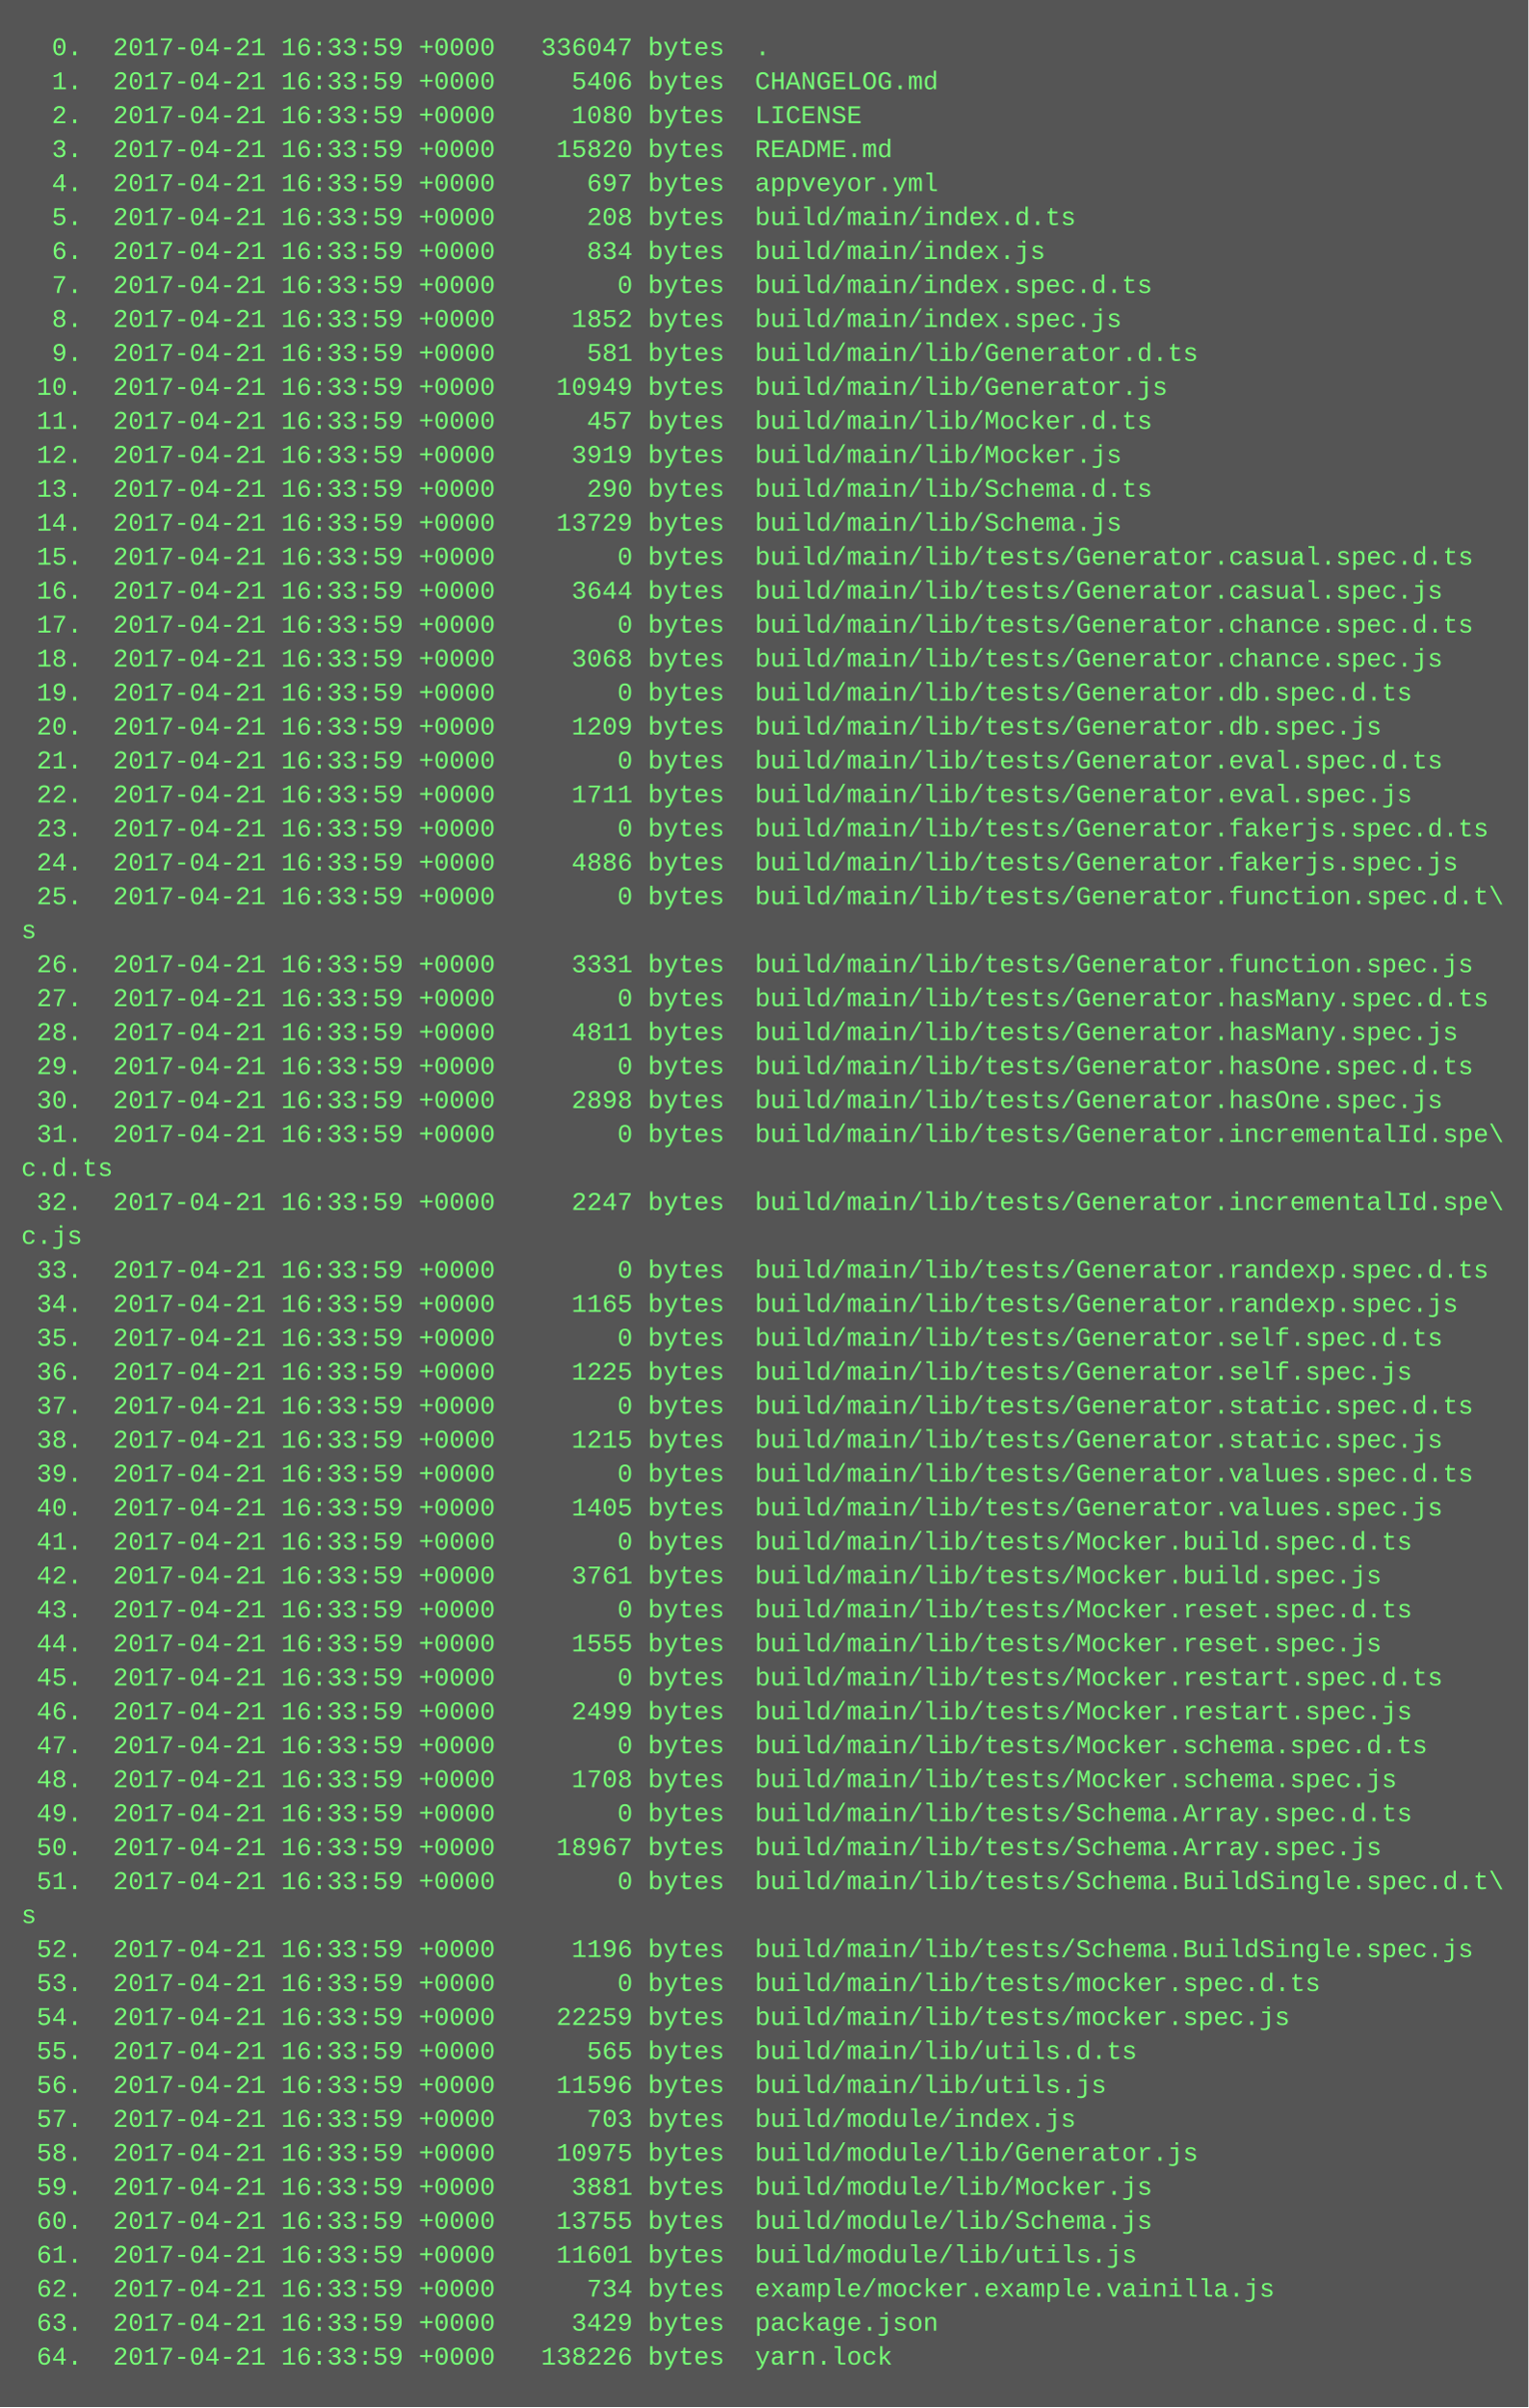
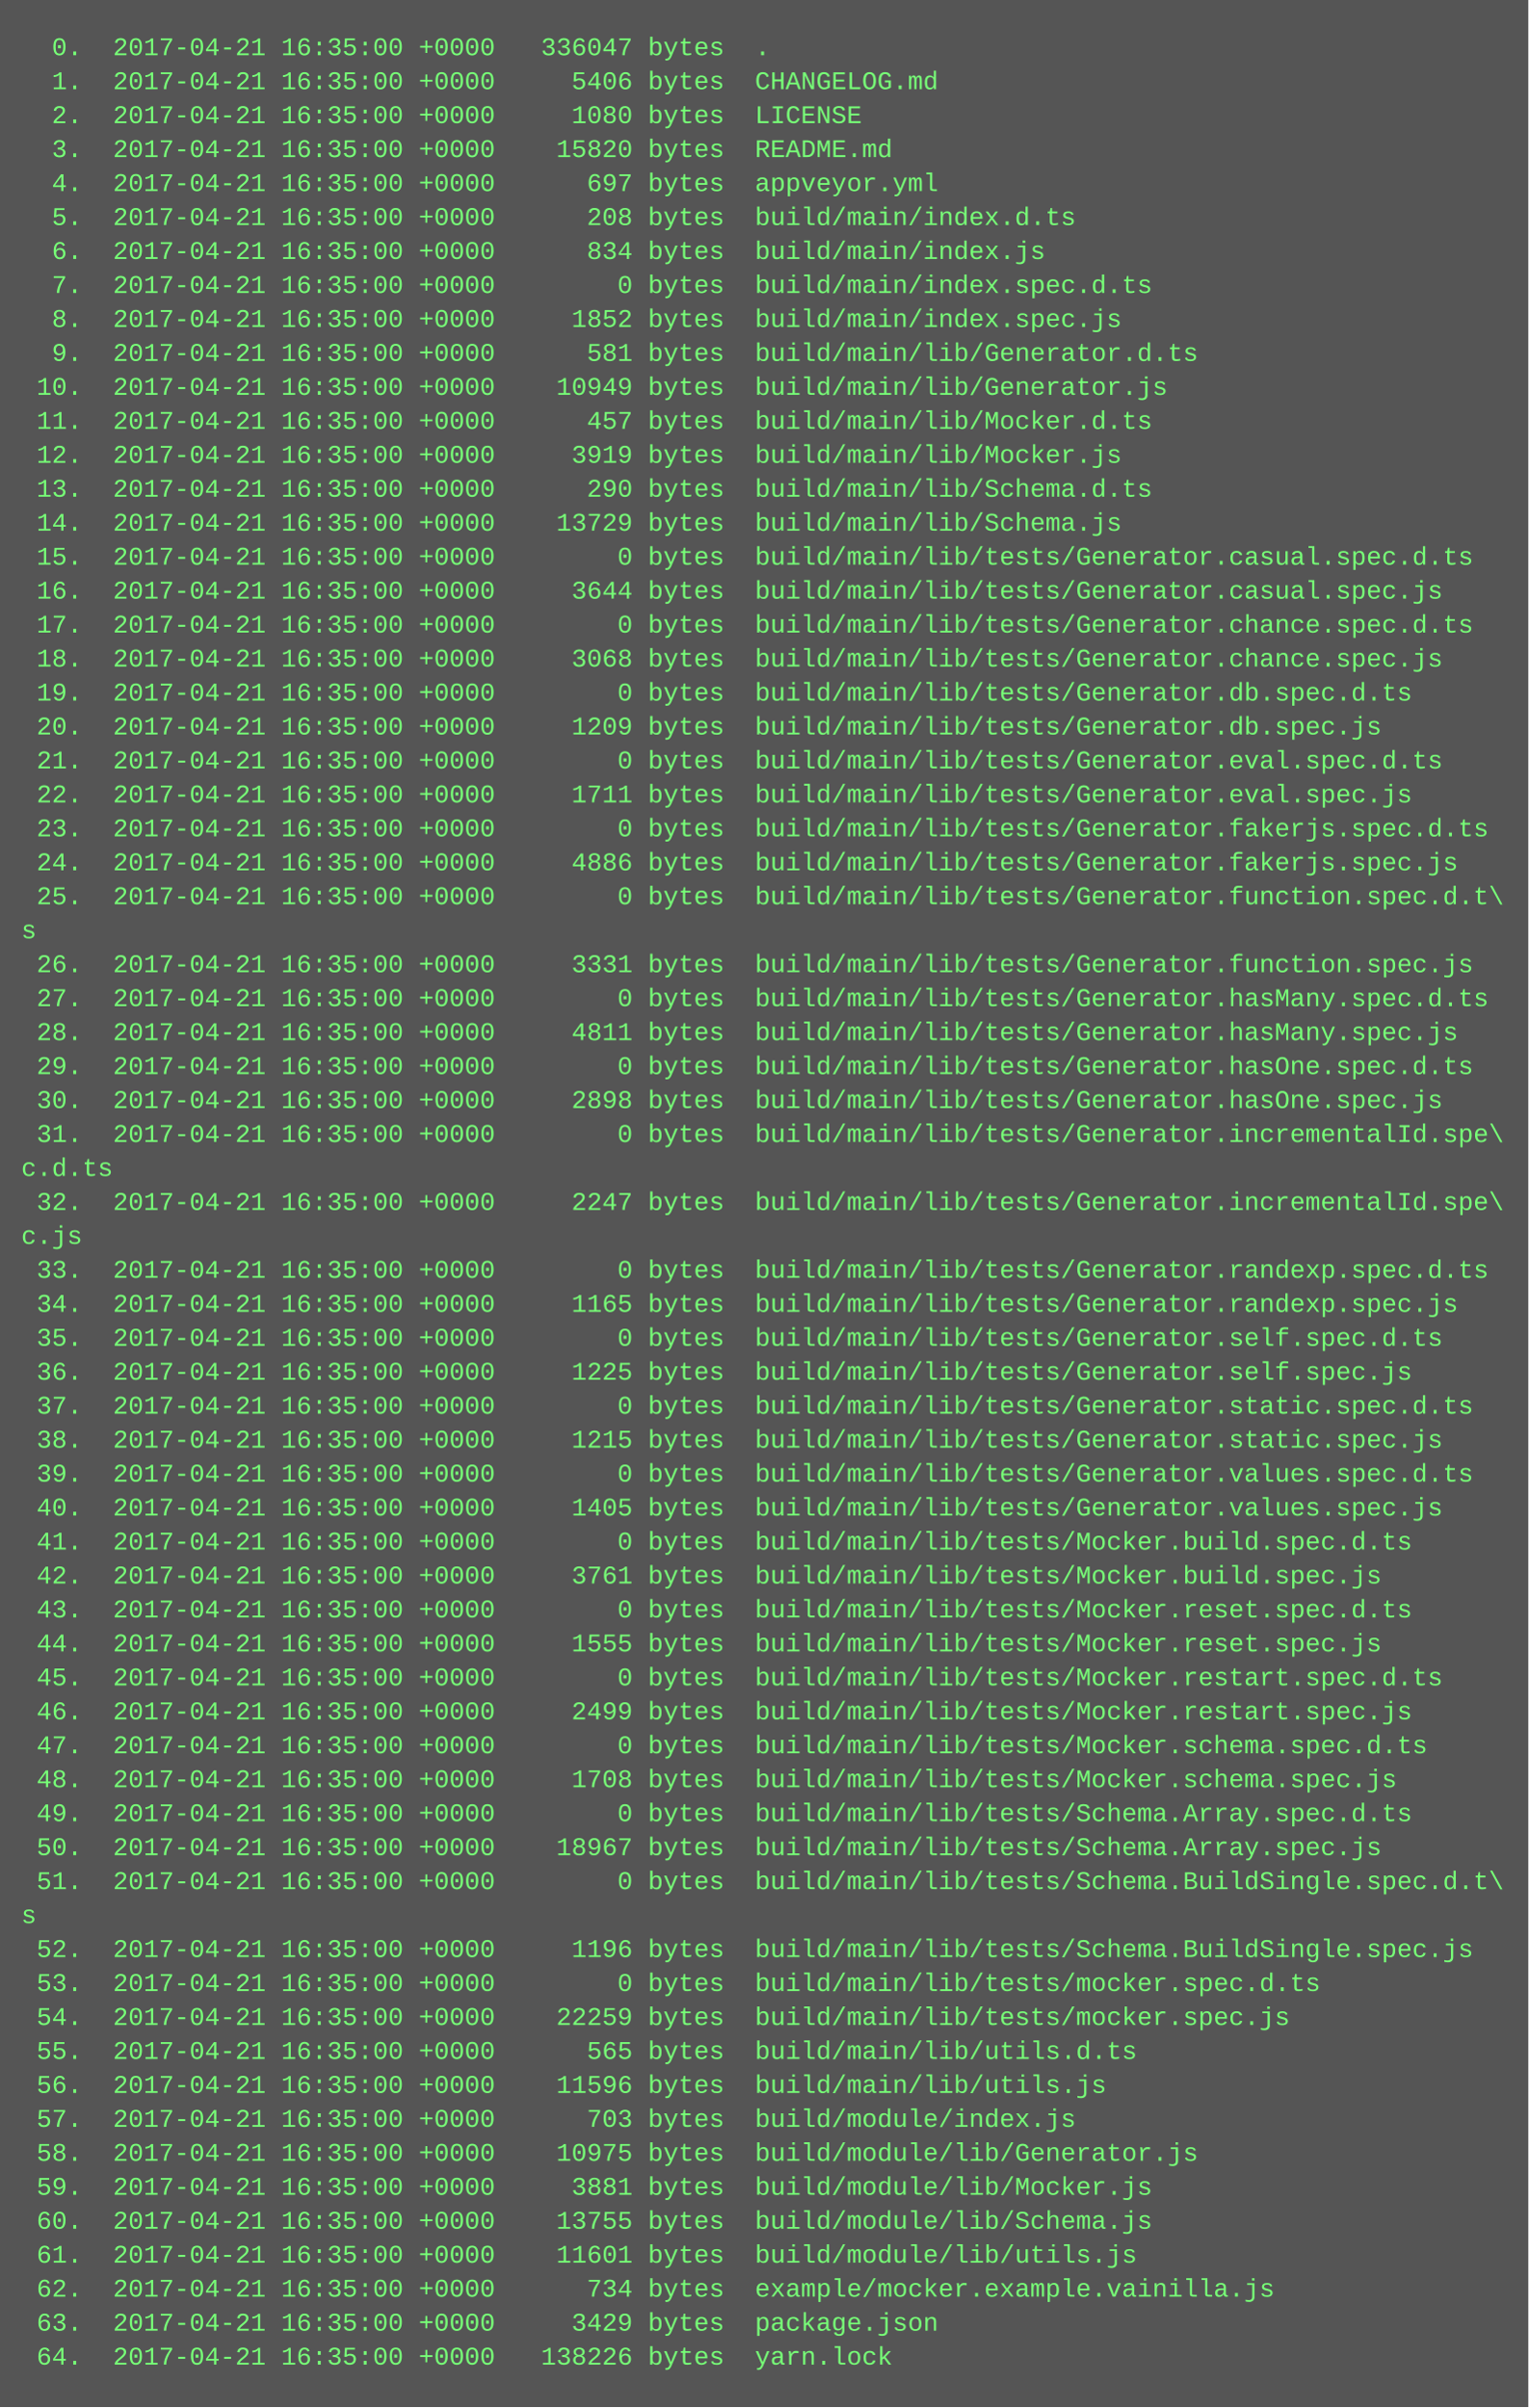
<svg xmlns="http://www.w3.org/2000/svg" height="1134" width="720">
  <rect height="1134" fill="#555" width="720" />
  <text fill="#7f7" font-family="Courier New" font-size="12" xml:space="preserve">
-     <tspan x="10" y="26">  0.  2017-04-21 16:33:59 +0000   336047 bytes  .</tspan>
-     <tspan x="10" y="42">  1.  2017-04-21 16:33:59 +0000     5406 bytes  CHANGELOG.md</tspan>
-     <tspan x="10" y="58">  2.  2017-04-21 16:33:59 +0000     1080 bytes  LICENSE</tspan>
-     <tspan x="10" y="74">  3.  2017-04-21 16:33:59 +0000    15820 bytes  README.md</tspan>
-     <tspan x="10" y="90">  4.  2017-04-21 16:33:59 +0000      697 bytes  appveyor.yml</tspan>
-     <tspan x="10" y="106">  5.  2017-04-21 16:33:59 +0000      208 bytes  build/main/index.d.ts</tspan>
-     <tspan x="10" y="122">  6.  2017-04-21 16:33:59 +0000      834 bytes  build/main/index.js</tspan>
-     <tspan x="10" y="138">  7.  2017-04-21 16:33:59 +0000        0 bytes  build/main/index.spec.d.ts</tspan>
-     <tspan x="10" y="154">  8.  2017-04-21 16:33:59 +0000     1852 bytes  build/main/index.spec.js</tspan>
-     <tspan x="10" y="170">  9.  2017-04-21 16:33:59 +0000      581 bytes  build/main/lib/Generator.d.ts</tspan>
-     <tspan x="10" y="186"> 10.  2017-04-21 16:33:59 +0000    10949 bytes  build/main/lib/Generator.js</tspan>
-     <tspan x="10" y="202"> 11.  2017-04-21 16:33:59 +0000      457 bytes  build/main/lib/Mocker.d.ts</tspan>
-     <tspan x="10" y="218"> 12.  2017-04-21 16:33:59 +0000     3919 bytes  build/main/lib/Mocker.js</tspan>
-     <tspan x="10" y="234"> 13.  2017-04-21 16:33:59 +0000      290 bytes  build/main/lib/Schema.d.ts</tspan>
-     <tspan x="10" y="250"> 14.  2017-04-21 16:33:59 +0000    13729 bytes  build/main/lib/Schema.js</tspan>
-     <tspan x="10" y="266"> 15.  2017-04-21 16:33:59 +0000        0 bytes  build/main/lib/tests/Generator.casual.spec.d.ts</tspan>
-     <tspan x="10" y="282"> 16.  2017-04-21 16:33:59 +0000     3644 bytes  build/main/lib/tests/Generator.casual.spec.js</tspan>
-     <tspan x="10" y="298"> 17.  2017-04-21 16:33:59 +0000        0 bytes  build/main/lib/tests/Generator.chance.spec.d.ts</tspan>
-     <tspan x="10" y="314"> 18.  2017-04-21 16:33:59 +0000     3068 bytes  build/main/lib/tests/Generator.chance.spec.js</tspan>
-     <tspan x="10" y="330"> 19.  2017-04-21 16:33:59 +0000        0 bytes  build/main/lib/tests/Generator.db.spec.d.ts</tspan>
-     <tspan x="10" y="346"> 20.  2017-04-21 16:33:59 +0000     1209 bytes  build/main/lib/tests/Generator.db.spec.js</tspan>
-     <tspan x="10" y="362"> 21.  2017-04-21 16:33:59 +0000        0 bytes  build/main/lib/tests/Generator.eval.spec.d.ts</tspan>
-     <tspan x="10" y="378"> 22.  2017-04-21 16:33:59 +0000     1711 bytes  build/main/lib/tests/Generator.eval.spec.js</tspan>
-     <tspan x="10" y="394"> 23.  2017-04-21 16:33:59 +0000        0 bytes  build/main/lib/tests/Generator.fakerjs.spec.d.ts</tspan>
-     <tspan x="10" y="410"> 24.  2017-04-21 16:33:59 +0000     4886 bytes  build/main/lib/tests/Generator.fakerjs.spec.js</tspan>
-     <tspan x="10" y="426"> 25.  2017-04-21 16:33:59 +0000        0 bytes  build/main/lib/tests/Generator.function.spec.d.t\</tspan>
+     <tspan x="10" y="26">  0.  2017-04-21 16:35:00 +0000   336047 bytes  .</tspan>
+     <tspan x="10" y="42">  1.  2017-04-21 16:35:00 +0000     5406 bytes  CHANGELOG.md</tspan>
+     <tspan x="10" y="58">  2.  2017-04-21 16:35:00 +0000     1080 bytes  LICENSE</tspan>
+     <tspan x="10" y="74">  3.  2017-04-21 16:35:00 +0000    15820 bytes  README.md</tspan>
+     <tspan x="10" y="90">  4.  2017-04-21 16:35:00 +0000      697 bytes  appveyor.yml</tspan>
+     <tspan x="10" y="106">  5.  2017-04-21 16:35:00 +0000      208 bytes  build/main/index.d.ts</tspan>
+     <tspan x="10" y="122">  6.  2017-04-21 16:35:00 +0000      834 bytes  build/main/index.js</tspan>
+     <tspan x="10" y="138">  7.  2017-04-21 16:35:00 +0000        0 bytes  build/main/index.spec.d.ts</tspan>
+     <tspan x="10" y="154">  8.  2017-04-21 16:35:00 +0000     1852 bytes  build/main/index.spec.js</tspan>
+     <tspan x="10" y="170">  9.  2017-04-21 16:35:00 +0000      581 bytes  build/main/lib/Generator.d.ts</tspan>
+     <tspan x="10" y="186"> 10.  2017-04-21 16:35:00 +0000    10949 bytes  build/main/lib/Generator.js</tspan>
+     <tspan x="10" y="202"> 11.  2017-04-21 16:35:00 +0000      457 bytes  build/main/lib/Mocker.d.ts</tspan>
+     <tspan x="10" y="218"> 12.  2017-04-21 16:35:00 +0000     3919 bytes  build/main/lib/Mocker.js</tspan>
+     <tspan x="10" y="234"> 13.  2017-04-21 16:35:00 +0000      290 bytes  build/main/lib/Schema.d.ts</tspan>
+     <tspan x="10" y="250"> 14.  2017-04-21 16:35:00 +0000    13729 bytes  build/main/lib/Schema.js</tspan>
+     <tspan x="10" y="266"> 15.  2017-04-21 16:35:00 +0000        0 bytes  build/main/lib/tests/Generator.casual.spec.d.ts</tspan>
+     <tspan x="10" y="282"> 16.  2017-04-21 16:35:00 +0000     3644 bytes  build/main/lib/tests/Generator.casual.spec.js</tspan>
+     <tspan x="10" y="298"> 17.  2017-04-21 16:35:00 +0000        0 bytes  build/main/lib/tests/Generator.chance.spec.d.ts</tspan>
+     <tspan x="10" y="314"> 18.  2017-04-21 16:35:00 +0000     3068 bytes  build/main/lib/tests/Generator.chance.spec.js</tspan>
+     <tspan x="10" y="330"> 19.  2017-04-21 16:35:00 +0000        0 bytes  build/main/lib/tests/Generator.db.spec.d.ts</tspan>
+     <tspan x="10" y="346"> 20.  2017-04-21 16:35:00 +0000     1209 bytes  build/main/lib/tests/Generator.db.spec.js</tspan>
+     <tspan x="10" y="362"> 21.  2017-04-21 16:35:00 +0000        0 bytes  build/main/lib/tests/Generator.eval.spec.d.ts</tspan>
+     <tspan x="10" y="378"> 22.  2017-04-21 16:35:00 +0000     1711 bytes  build/main/lib/tests/Generator.eval.spec.js</tspan>
+     <tspan x="10" y="394"> 23.  2017-04-21 16:35:00 +0000        0 bytes  build/main/lib/tests/Generator.fakerjs.spec.d.ts</tspan>
+     <tspan x="10" y="410"> 24.  2017-04-21 16:35:00 +0000     4886 bytes  build/main/lib/tests/Generator.fakerjs.spec.js</tspan>
+     <tspan x="10" y="426"> 25.  2017-04-21 16:35:00 +0000        0 bytes  build/main/lib/tests/Generator.function.spec.d.t\</tspan>
    <tspan x="10" y="442">s</tspan>
-     <tspan x="10" y="458"> 26.  2017-04-21 16:33:59 +0000     3331 bytes  build/main/lib/tests/Generator.function.spec.js</tspan>
-     <tspan x="10" y="474"> 27.  2017-04-21 16:33:59 +0000        0 bytes  build/main/lib/tests/Generator.hasMany.spec.d.ts</tspan>
-     <tspan x="10" y="490"> 28.  2017-04-21 16:33:59 +0000     4811 bytes  build/main/lib/tests/Generator.hasMany.spec.js</tspan>
-     <tspan x="10" y="506"> 29.  2017-04-21 16:33:59 +0000        0 bytes  build/main/lib/tests/Generator.hasOne.spec.d.ts</tspan>
-     <tspan x="10" y="522"> 30.  2017-04-21 16:33:59 +0000     2898 bytes  build/main/lib/tests/Generator.hasOne.spec.js</tspan>
-     <tspan x="10" y="538"> 31.  2017-04-21 16:33:59 +0000        0 bytes  build/main/lib/tests/Generator.incrementalId.spe\</tspan>
+     <tspan x="10" y="458"> 26.  2017-04-21 16:35:00 +0000     3331 bytes  build/main/lib/tests/Generator.function.spec.js</tspan>
+     <tspan x="10" y="474"> 27.  2017-04-21 16:35:00 +0000        0 bytes  build/main/lib/tests/Generator.hasMany.spec.d.ts</tspan>
+     <tspan x="10" y="490"> 28.  2017-04-21 16:35:00 +0000     4811 bytes  build/main/lib/tests/Generator.hasMany.spec.js</tspan>
+     <tspan x="10" y="506"> 29.  2017-04-21 16:35:00 +0000        0 bytes  build/main/lib/tests/Generator.hasOne.spec.d.ts</tspan>
+     <tspan x="10" y="522"> 30.  2017-04-21 16:35:00 +0000     2898 bytes  build/main/lib/tests/Generator.hasOne.spec.js</tspan>
+     <tspan x="10" y="538"> 31.  2017-04-21 16:35:00 +0000        0 bytes  build/main/lib/tests/Generator.incrementalId.spe\</tspan>
    <tspan x="10" y="554">c.d.ts</tspan>
-     <tspan x="10" y="570"> 32.  2017-04-21 16:33:59 +0000     2247 bytes  build/main/lib/tests/Generator.incrementalId.spe\</tspan>
+     <tspan x="10" y="570"> 32.  2017-04-21 16:35:00 +0000     2247 bytes  build/main/lib/tests/Generator.incrementalId.spe\</tspan>
    <tspan x="10" y="586">c.js</tspan>
-     <tspan x="10" y="602"> 33.  2017-04-21 16:33:59 +0000        0 bytes  build/main/lib/tests/Generator.randexp.spec.d.ts</tspan>
-     <tspan x="10" y="618"> 34.  2017-04-21 16:33:59 +0000     1165 bytes  build/main/lib/tests/Generator.randexp.spec.js</tspan>
-     <tspan x="10" y="634"> 35.  2017-04-21 16:33:59 +0000        0 bytes  build/main/lib/tests/Generator.self.spec.d.ts</tspan>
-     <tspan x="10" y="650"> 36.  2017-04-21 16:33:59 +0000     1225 bytes  build/main/lib/tests/Generator.self.spec.js</tspan>
-     <tspan x="10" y="666"> 37.  2017-04-21 16:33:59 +0000        0 bytes  build/main/lib/tests/Generator.static.spec.d.ts</tspan>
-     <tspan x="10" y="682"> 38.  2017-04-21 16:33:59 +0000     1215 bytes  build/main/lib/tests/Generator.static.spec.js</tspan>
-     <tspan x="10" y="698"> 39.  2017-04-21 16:33:59 +0000        0 bytes  build/main/lib/tests/Generator.values.spec.d.ts</tspan>
-     <tspan x="10" y="714"> 40.  2017-04-21 16:33:59 +0000     1405 bytes  build/main/lib/tests/Generator.values.spec.js</tspan>
-     <tspan x="10" y="730"> 41.  2017-04-21 16:33:59 +0000        0 bytes  build/main/lib/tests/Mocker.build.spec.d.ts</tspan>
-     <tspan x="10" y="746"> 42.  2017-04-21 16:33:59 +0000     3761 bytes  build/main/lib/tests/Mocker.build.spec.js</tspan>
-     <tspan x="10" y="762"> 43.  2017-04-21 16:33:59 +0000        0 bytes  build/main/lib/tests/Mocker.reset.spec.d.ts</tspan>
-     <tspan x="10" y="778"> 44.  2017-04-21 16:33:59 +0000     1555 bytes  build/main/lib/tests/Mocker.reset.spec.js</tspan>
-     <tspan x="10" y="794"> 45.  2017-04-21 16:33:59 +0000        0 bytes  build/main/lib/tests/Mocker.restart.spec.d.ts</tspan>
-     <tspan x="10" y="810"> 46.  2017-04-21 16:33:59 +0000     2499 bytes  build/main/lib/tests/Mocker.restart.spec.js</tspan>
-     <tspan x="10" y="826"> 47.  2017-04-21 16:33:59 +0000        0 bytes  build/main/lib/tests/Mocker.schema.spec.d.ts</tspan>
-     <tspan x="10" y="842"> 48.  2017-04-21 16:33:59 +0000     1708 bytes  build/main/lib/tests/Mocker.schema.spec.js</tspan>
-     <tspan x="10" y="858"> 49.  2017-04-21 16:33:59 +0000        0 bytes  build/main/lib/tests/Schema.Array.spec.d.ts</tspan>
-     <tspan x="10" y="874"> 50.  2017-04-21 16:33:59 +0000    18967 bytes  build/main/lib/tests/Schema.Array.spec.js</tspan>
-     <tspan x="10" y="890"> 51.  2017-04-21 16:33:59 +0000        0 bytes  build/main/lib/tests/Schema.BuildSingle.spec.d.t\</tspan>
+     <tspan x="10" y="602"> 33.  2017-04-21 16:35:00 +0000        0 bytes  build/main/lib/tests/Generator.randexp.spec.d.ts</tspan>
+     <tspan x="10" y="618"> 34.  2017-04-21 16:35:00 +0000     1165 bytes  build/main/lib/tests/Generator.randexp.spec.js</tspan>
+     <tspan x="10" y="634"> 35.  2017-04-21 16:35:00 +0000        0 bytes  build/main/lib/tests/Generator.self.spec.d.ts</tspan>
+     <tspan x="10" y="650"> 36.  2017-04-21 16:35:00 +0000     1225 bytes  build/main/lib/tests/Generator.self.spec.js</tspan>
+     <tspan x="10" y="666"> 37.  2017-04-21 16:35:00 +0000        0 bytes  build/main/lib/tests/Generator.static.spec.d.ts</tspan>
+     <tspan x="10" y="682"> 38.  2017-04-21 16:35:00 +0000     1215 bytes  build/main/lib/tests/Generator.static.spec.js</tspan>
+     <tspan x="10" y="698"> 39.  2017-04-21 16:35:00 +0000        0 bytes  build/main/lib/tests/Generator.values.spec.d.ts</tspan>
+     <tspan x="10" y="714"> 40.  2017-04-21 16:35:00 +0000     1405 bytes  build/main/lib/tests/Generator.values.spec.js</tspan>
+     <tspan x="10" y="730"> 41.  2017-04-21 16:35:00 +0000        0 bytes  build/main/lib/tests/Mocker.build.spec.d.ts</tspan>
+     <tspan x="10" y="746"> 42.  2017-04-21 16:35:00 +0000     3761 bytes  build/main/lib/tests/Mocker.build.spec.js</tspan>
+     <tspan x="10" y="762"> 43.  2017-04-21 16:35:00 +0000        0 bytes  build/main/lib/tests/Mocker.reset.spec.d.ts</tspan>
+     <tspan x="10" y="778"> 44.  2017-04-21 16:35:00 +0000     1555 bytes  build/main/lib/tests/Mocker.reset.spec.js</tspan>
+     <tspan x="10" y="794"> 45.  2017-04-21 16:35:00 +0000        0 bytes  build/main/lib/tests/Mocker.restart.spec.d.ts</tspan>
+     <tspan x="10" y="810"> 46.  2017-04-21 16:35:00 +0000     2499 bytes  build/main/lib/tests/Mocker.restart.spec.js</tspan>
+     <tspan x="10" y="826"> 47.  2017-04-21 16:35:00 +0000        0 bytes  build/main/lib/tests/Mocker.schema.spec.d.ts</tspan>
+     <tspan x="10" y="842"> 48.  2017-04-21 16:35:00 +0000     1708 bytes  build/main/lib/tests/Mocker.schema.spec.js</tspan>
+     <tspan x="10" y="858"> 49.  2017-04-21 16:35:00 +0000        0 bytes  build/main/lib/tests/Schema.Array.spec.d.ts</tspan>
+     <tspan x="10" y="874"> 50.  2017-04-21 16:35:00 +0000    18967 bytes  build/main/lib/tests/Schema.Array.spec.js</tspan>
+     <tspan x="10" y="890"> 51.  2017-04-21 16:35:00 +0000        0 bytes  build/main/lib/tests/Schema.BuildSingle.spec.d.t\</tspan>
    <tspan x="10" y="906">s</tspan>
-     <tspan x="10" y="922"> 52.  2017-04-21 16:33:59 +0000     1196 bytes  build/main/lib/tests/Schema.BuildSingle.spec.js</tspan>
-     <tspan x="10" y="938"> 53.  2017-04-21 16:33:59 +0000        0 bytes  build/main/lib/tests/mocker.spec.d.ts</tspan>
-     <tspan x="10" y="954"> 54.  2017-04-21 16:33:59 +0000    22259 bytes  build/main/lib/tests/mocker.spec.js</tspan>
-     <tspan x="10" y="970"> 55.  2017-04-21 16:33:59 +0000      565 bytes  build/main/lib/utils.d.ts</tspan>
-     <tspan x="10" y="986"> 56.  2017-04-21 16:33:59 +0000    11596 bytes  build/main/lib/utils.js</tspan>
-     <tspan x="10" y="1002"> 57.  2017-04-21 16:33:59 +0000      703 bytes  build/module/index.js</tspan>
-     <tspan x="10" y="1018"> 58.  2017-04-21 16:33:59 +0000    10975 bytes  build/module/lib/Generator.js</tspan>
-     <tspan x="10" y="1034"> 59.  2017-04-21 16:33:59 +0000     3881 bytes  build/module/lib/Mocker.js</tspan>
-     <tspan x="10" y="1050"> 60.  2017-04-21 16:33:59 +0000    13755 bytes  build/module/lib/Schema.js</tspan>
-     <tspan x="10" y="1066"> 61.  2017-04-21 16:33:59 +0000    11601 bytes  build/module/lib/utils.js</tspan>
-     <tspan x="10" y="1082"> 62.  2017-04-21 16:33:59 +0000      734 bytes  example/mocker.example.vainilla.js</tspan>
-     <tspan x="10" y="1098"> 63.  2017-04-21 16:33:59 +0000     3429 bytes  package.json</tspan>
-     <tspan x="10" y="1114"> 64.  2017-04-21 16:33:59 +0000   138226 bytes  yarn.lock</tspan>
+     <tspan x="10" y="922"> 52.  2017-04-21 16:35:00 +0000     1196 bytes  build/main/lib/tests/Schema.BuildSingle.spec.js</tspan>
+     <tspan x="10" y="938"> 53.  2017-04-21 16:35:00 +0000        0 bytes  build/main/lib/tests/mocker.spec.d.ts</tspan>
+     <tspan x="10" y="954"> 54.  2017-04-21 16:35:00 +0000    22259 bytes  build/main/lib/tests/mocker.spec.js</tspan>
+     <tspan x="10" y="970"> 55.  2017-04-21 16:35:00 +0000      565 bytes  build/main/lib/utils.d.ts</tspan>
+     <tspan x="10" y="986"> 56.  2017-04-21 16:35:00 +0000    11596 bytes  build/main/lib/utils.js</tspan>
+     <tspan x="10" y="1002"> 57.  2017-04-21 16:35:00 +0000      703 bytes  build/module/index.js</tspan>
+     <tspan x="10" y="1018"> 58.  2017-04-21 16:35:00 +0000    10975 bytes  build/module/lib/Generator.js</tspan>
+     <tspan x="10" y="1034"> 59.  2017-04-21 16:35:00 +0000     3881 bytes  build/module/lib/Mocker.js</tspan>
+     <tspan x="10" y="1050"> 60.  2017-04-21 16:35:00 +0000    13755 bytes  build/module/lib/Schema.js</tspan>
+     <tspan x="10" y="1066"> 61.  2017-04-21 16:35:00 +0000    11601 bytes  build/module/lib/utils.js</tspan>
+     <tspan x="10" y="1082"> 62.  2017-04-21 16:35:00 +0000      734 bytes  example/mocker.example.vainilla.js</tspan>
+     <tspan x="10" y="1098"> 63.  2017-04-21 16:35:00 +0000     3429 bytes  package.json</tspan>
+     <tspan x="10" y="1114"> 64.  2017-04-21 16:35:00 +0000   138226 bytes  yarn.lock</tspan>
  </text>
</svg>
